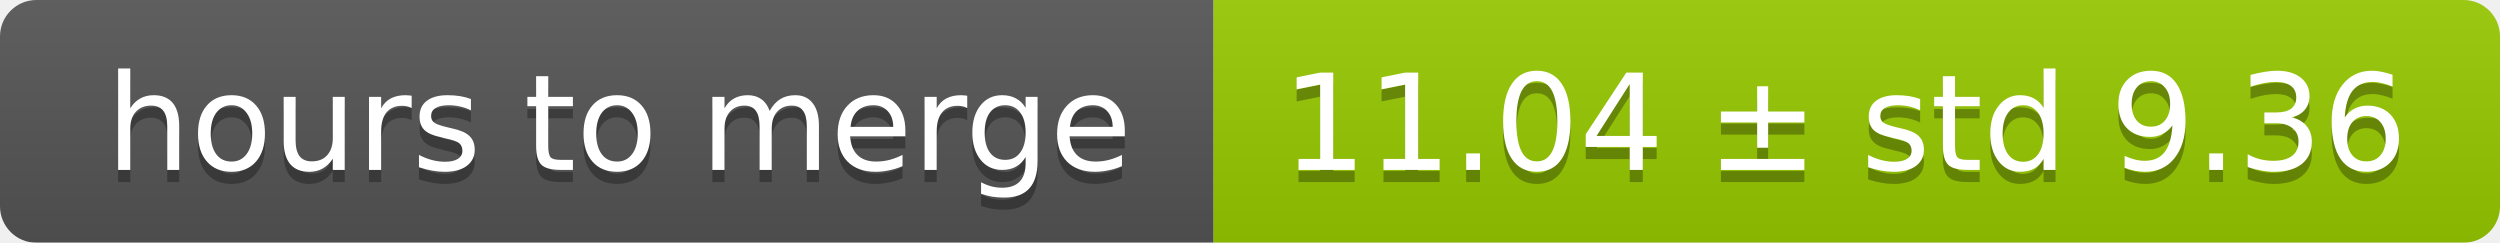
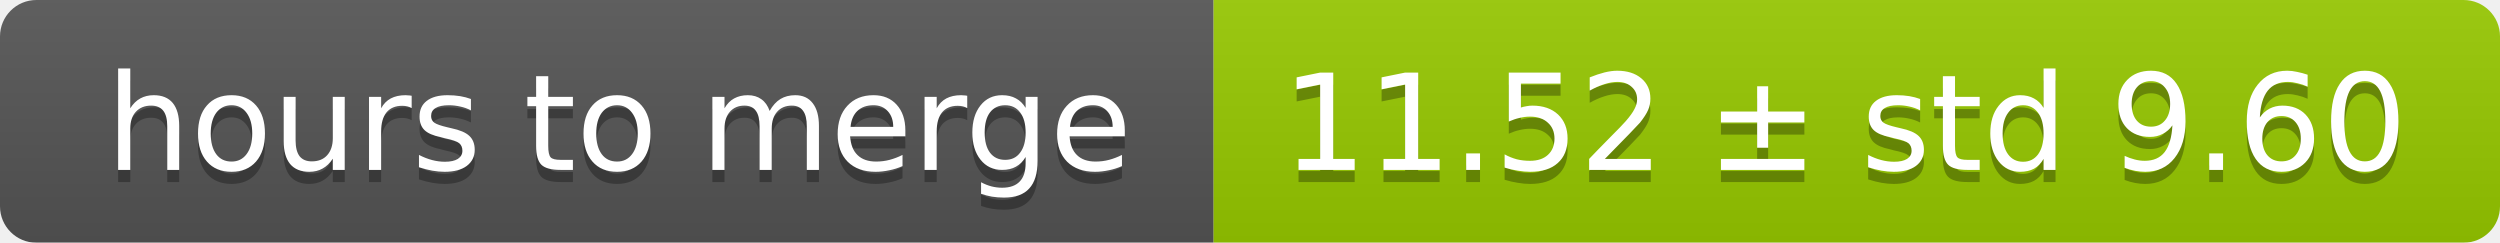
<svg xmlns="http://www.w3.org/2000/svg" width="206" height="20">
  <linearGradient id="smooth" x2="0" y2="100%">
    <stop offset="0" stop-color="#bbb" stop-opacity=".1" />
    <stop offset="1" stop-opacity=".1" />
  </linearGradient>
  <mask id="round">
    <rect width="206" height="20" rx="3" fill="#fff" />
  </mask>
  <g mask="url(#round)">
    <rect width="100" height="20" fill="#555" />
    <rect x="100" width="106" height="20" fill="#97ca00" />
    <rect width="206" height="20" fill="url(#smooth)" />
  </g>
  <g fill="#fff" text-anchor="middle" font-family="DejaVu Sans,Verdana,Geneva,sans-serif" font-size="11">
    <text x="51" y="15" fill="#010101" fill-opacity=".3">hours to merge</text>
    <text x="51" y="14">hours to merge</text>
-     <text x="152" y="15" fill="#010101" fill-opacity=".3">11.04 ± std 9.36</text>
-     <text x="152" y="14">11.04 ± std 9.36</text>
+     <text x="152" y="15" fill="#010101" fill-opacity=".3">11.52 ± std 9.60</text>
+     <text x="152" y="14">11.52 ± std 9.60</text>
  </g>
</svg>
